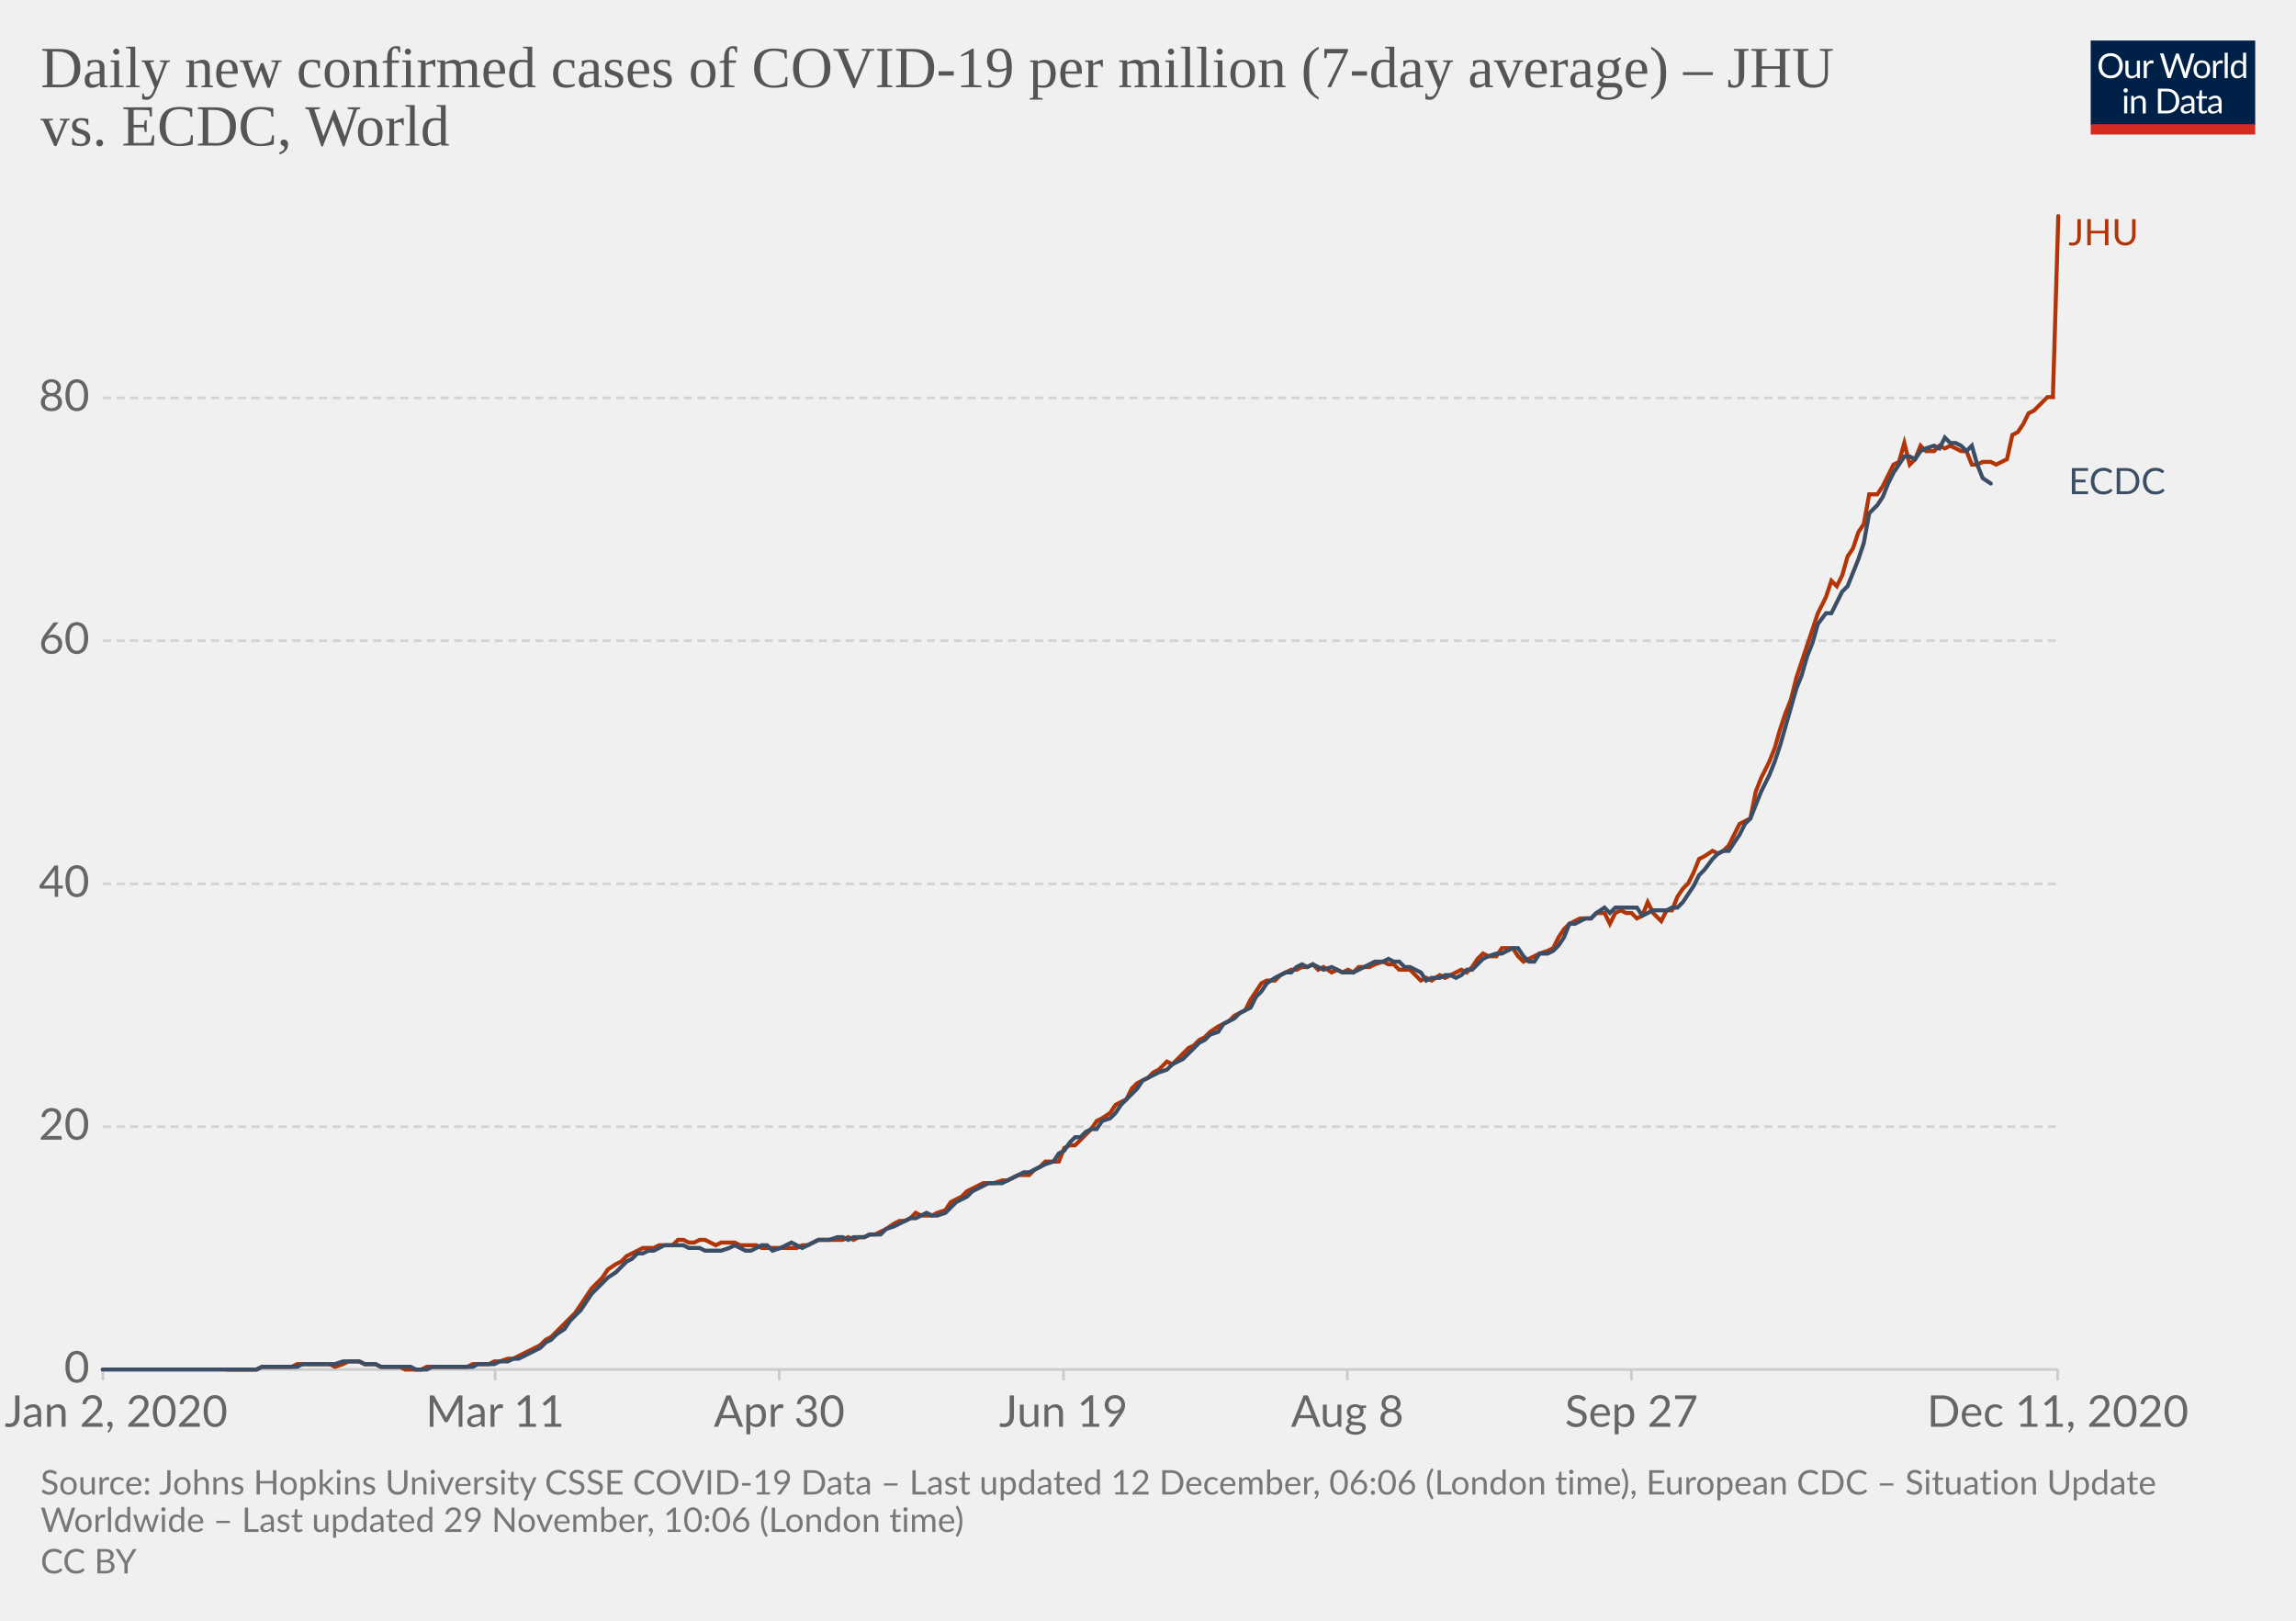
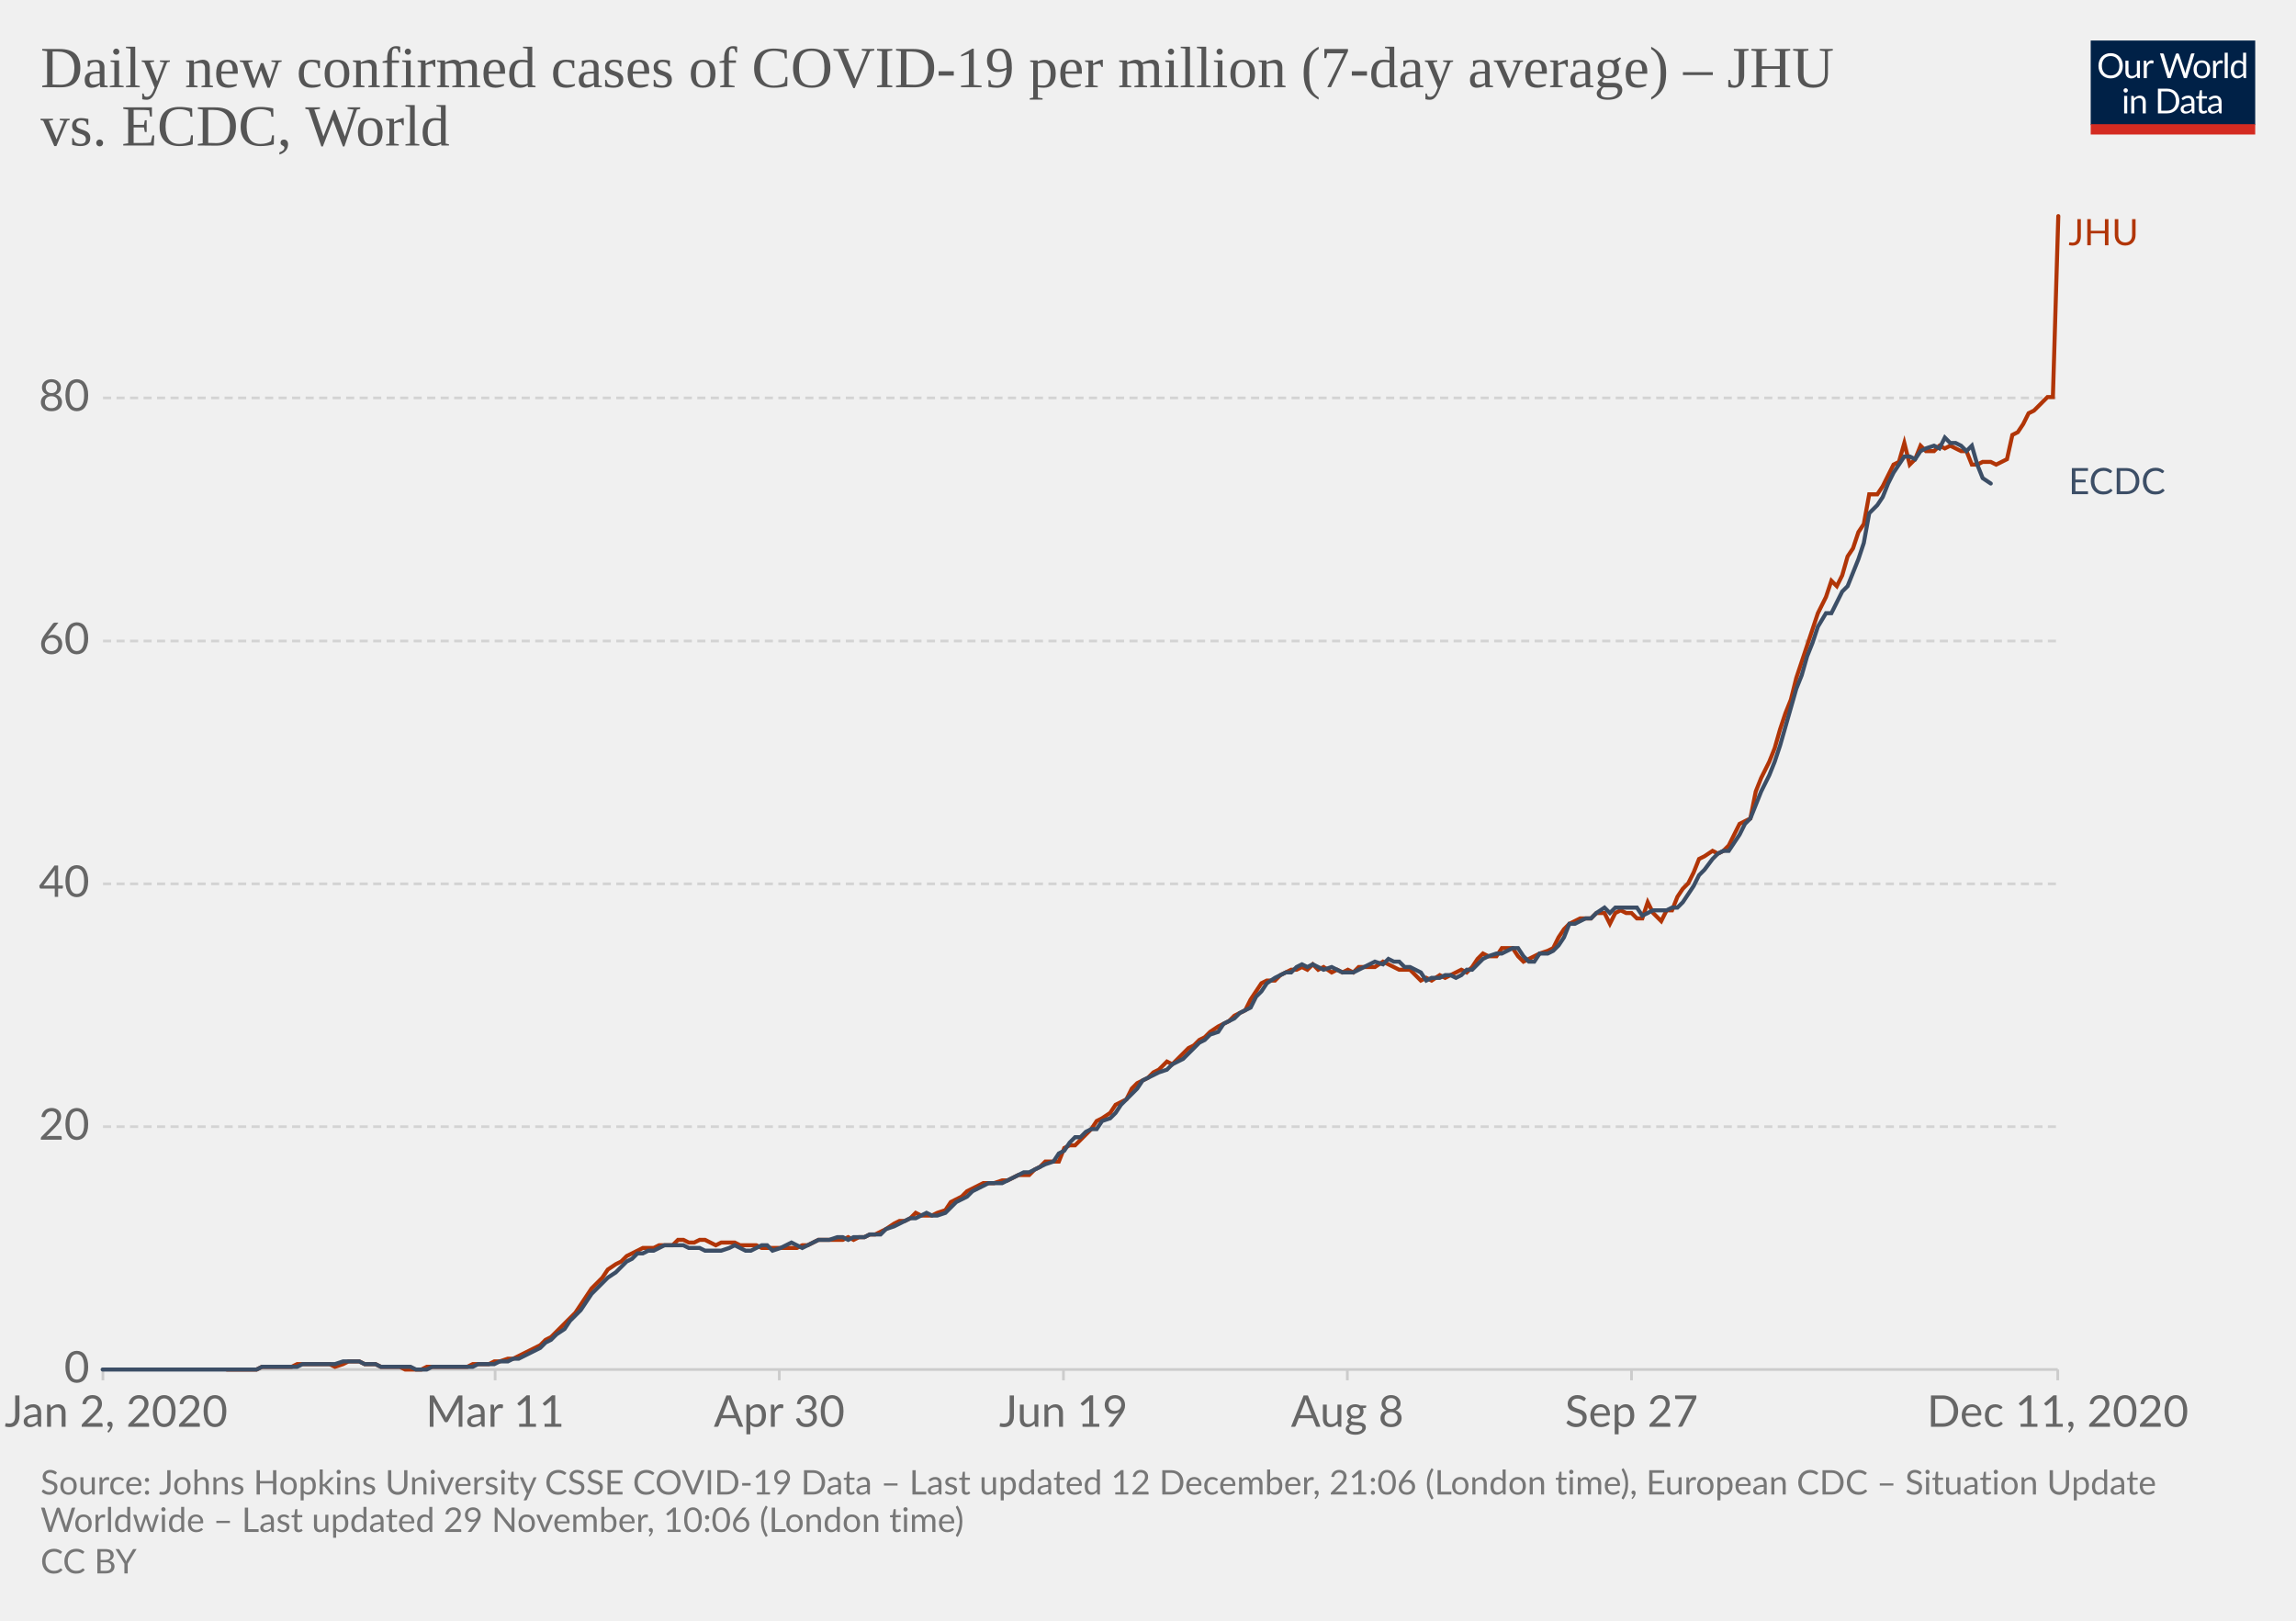
<svg xmlns="http://www.w3.org/2000/svg" version="1.1" style="background-color:#fff;-webkit-font-smoothing:antialiased" width="850" height="600" viewBox="0 0 850 600" font-family="Lato,'Helvetica Neue',Helvetica,Arial,sans-serif" font-size="18" text-rendering="optimizeLegibility">
  <g class="HeaderView">
    <g transform="matrix(.29 0 0 .29 774 15)">
      <svg width="210" height="120" viewBox="0 0 210 120" fill="none">
        <g clip-path="url(#clip0)">
          <path d="M0 0h210v107.89H0V0z" fill="#002147" />
          <path d="M40.98 32.25c0 2.36-.38 4.53-1.12 6.51a14.26 14.26 0 01-8.1 8.4c-1.9.78-4.02 1.17-6.34 1.17a16.6 16.6 0 01-6.33-1.17 14.31 14.31 0 01-8.08-8.4 18.29 18.29 0 01-1.12-6.51c0-2.36.38-4.53 1.12-6.5a14.32 14.32 0 018.07-8.44c1.92-.8 4.03-1.19 6.34-1.19 2.32 0 4.43.4 6.34 1.19 1.92.8 3.56 1.9 4.93 3.34a14.87 14.87 0 013.17 5.1 18.1 18.1 0 011.12 6.5zm-4.38 0c0-1.94-.26-3.68-.8-5.22a10.91 10.91 0 00-2.24-3.89 9.68 9.68 0 00-3.52-2.46 11.95 11.95 0 00-4.62-.86c-1.68 0-3.21.28-4.6.86a9.88 9.88 0 00-3.54 2.46 10.91 10.91 0 00-2.24 3.9c-.53 1.53-.8 3.27-.8 5.2 0 1.94.27 3.68.8 5.22a11.17 11.17 0 002.24 3.9 10.01 10.01 0 003.55 2.44c1.38.56 2.9.83 4.6.83 1.7 0 3.24-.27 4.61-.83a9.8 9.8 0 003.52-2.44 11.17 11.17 0 002.25-3.9c.53-1.54.8-3.28.8-5.21zm26.22-6.54V48H60.5c-.56 0-.9-.27-1.05-.81l-.31-2.4a12.45 12.45 0 01-3.26 2.6c-1.2.64-2.58.96-4.13.96-1.22 0-2.3-.2-3.24-.6a6.52 6.52 0 01-2.33-1.7 7.37 7.37 0 01-1.43-2.67c-.3-1.04-.46-2.2-.46-3.45V25.7h3.91v14.22c0 1.68.38 2.99 1.15 3.91.77.93 1.96 1.39 3.54 1.39 1.16 0 2.24-.27 3.23-.82a10.42 10.42 0 002.8-2.28V25.7h3.91zm8.61 4.47a9.94 9.94 0 012.6-3.56 5.64 5.64 0 013.76-1.3c.47 0 .92.05 1.34.15.44.1.83.27 1.17.49l-.3 2.92c-.09.37-.3.55-.66.55-.2 0-.5-.04-.9-.13a6.21 6.21 0 00-3.24.18c-.54.2-1.03.5-1.47.92-.42.4-.81.9-1.17 1.5-.33.58-.64 1.26-.92 2.02V48H67.7V25.71h2.25c.42 0 .72.08.88.25.16.16.27.44.33.83l.26 3.39zm61.16-13.7L122.75 48h-3.82l-7.99-24.05a21.95 21.95 0 01-.42-1.58 38.36 38.36 0 01-.44 1.58L102.05 48h-3.83L88.4 16.47h3.54c.38 0 .7.1.95.29.26.2.43.43.5.73l6.52 21.9c.1.4.2.83.28 1.28.1.46.2.94.29 1.46l.3-1.46c.12-.47.25-.9.38-1.27l7.41-21.91c.1-.25.26-.48.51-.69.27-.22.58-.33.95-.33h1.23c.38 0 .69.1.92.29.24.2.41.43.53.73l7.4 21.9a28.4 28.4 0 01.68 2.62 29.52 29.52 0 01.52-2.61l6.54-21.91c.07-.27.23-.5.48-.7.27-.21.58-.32.95-.32h3.32zm9.35 8.88c1.63 0 3.1.27 4.4.82a9.43 9.43 0 015.46 5.94c.5 1.4.74 2.98.74 4.73 0 1.76-.25 3.34-.74 4.75a9.43 9.43 0 01-5.46 5.92c-1.3.52-2.77.79-4.4.79-1.64 0-3.12-.27-4.44-.8a9.42 9.42 0 01-3.35-2.3c-.92-1-1.63-2.2-2.13-3.61-.49-1.41-.73-3-.73-4.75s.24-3.33.73-4.73c.5-1.43 1.2-2.64 2.13-3.63a9.4 9.4 0 013.35-2.31c1.32-.55 2.8-.82 4.44-.82zm0 19.89c2.2 0 3.84-.73 4.93-2.2 1.08-1.48 1.63-3.54 1.63-6.18 0-2.66-.55-4.72-1.63-6.2-1.09-1.49-2.73-2.23-4.93-2.23-1.12 0-2.09.2-2.93.57a5.7 5.7 0 00-2.06 1.65 7.5 7.5 0 00-1.24 2.67c-.26 1.04-.4 2.22-.4 3.54 0 2.64.55 4.7 1.64 6.18 1.1 1.47 2.76 2.2 4.99 2.2zm17.97-15.07a9.94 9.94 0 012.6-3.56 5.64 5.64 0 013.76-1.3c.47 0 .91.05 1.34.15.44.1.83.27 1.16.49l-.28 2.92c-.09.37-.31.55-.66.55-.2 0-.5-.04-.9-.13a6.2 6.2 0 00-3.24.18c-.54.2-1.03.5-1.47.92-.43.4-.82.9-1.17 1.5a13.1 13.1 0 00-.92 2.02V48h-3.94V25.71h2.24c.43 0 .72.08.88.25.17.16.28.44.33.83l.27 3.39zm15.04-14.59V48h-3.92V15.6h3.92zm19.55 15.43a6.22 6.22 0 00-2.38-2.05 6.7 6.7 0 00-2.86-.6c-2.07 0-3.66.75-4.77 2.23-1.12 1.48-1.68 3.6-1.68 6.33 0 1.46.13 2.7.38 3.74a7.29 7.29 0 001.1 2.56 4.35 4.35 0 001.78 1.45c.7.3 1.5.46 2.4.46 1.29 0 2.41-.3 3.36-.88a9.6 9.6 0 002.67-2.49V31.02zm3.91-15.43V48h-2.33c-.56 0-.9-.27-1.06-.81l-.35-2.71a12.13 12.13 0 01-3.25 2.77 8.28 8.28 0 01-4.23 1.06 7.31 7.31 0 01-6.14-2.9c-.73-.96-1.3-2.15-1.69-3.57a18.35 18.35 0 01.07-9.48 11.29 11.29 0 011.89-3.7 8.7 8.7 0 017.06-3.34 7.96 7.96 0 016.12 2.62V15.59h3.91zM46.61 70.71V93H42.7V70.71h3.91zm.84-7c0 .39-.08.75-.24 1.09a2.81 2.81 0 01-1.52 1.47 2.67 2.67 0 01-2.16 0 2.9 2.9 0 01-1.45-1.47 2.67 2.67 0 010-2.16c.15-.35.35-.65.6-.9.25-.27.53-.47.85-.62a2.67 2.67 0 012.16 0c.35.15.65.35.9.62.27.25.47.55.62.9.16.34.24.7.24 1.08zm7.97 10.24c.49-.54 1-1.04 1.54-1.48a9.85 9.85 0 013.66-1.84 8.96 8.96 0 015.43.35c.94.4 1.72.97 2.33 1.71a7.36 7.36 0 011.43 2.67c.32 1.04.49 2.19.49 3.45V93h-3.94V78.81c0-1.69-.4-3-1.17-3.92-.76-.93-1.93-1.4-3.5-1.4a6.6 6.6 0 00-3.25.83c-1 .56-1.92 1.31-2.77 2.27V93h-3.94V70.71h2.35c.56 0 .9.28 1.04.82l.3 2.42zm57.7 3.3c0 2.36-.37 4.5-1.11 6.44a14.3 14.3 0 01-3.17 4.98 14.1 14.1 0 01-4.93 3.2c-1.9.76-4.02 1.13-6.33 1.13H85.8V61.47h11.77c2.31 0 4.42.39 6.33 1.15a13.8 13.8 0 018.1 8.18 17.75 17.75 0 011.12 6.45zm-4.37 0c0-1.94-.26-3.67-.8-5.2a10.94 10.94 0 00-2.23-3.87 9.57 9.57 0 00-3.53-2.42 12.23 12.23 0 00-4.61-.83h-7.5v24.62h7.5c1.7 0 3.24-.28 4.61-.84a9.7 9.7 0 003.53-2.4 10.94 10.94 0 002.24-3.87c.53-1.53.8-3.26.8-5.2zm19.8 5.72c-1.8.06-3.34.2-4.62.44-1.26.22-2.3.51-3.1.88-.8.36-1.37.8-1.74 1.3-.35.5-.53 1.05-.53 1.67 0 .58.1 1.1.3 1.52a3 3 0 00.76 1.05c.34.27.73.46 1.17.6.45.11.94.17 1.45.17a7.28 7.28 0 003.5-.81 11.95 11.95 0 002.82-2.2v-4.62zm-12.65-9.11a12.73 12.73 0 013.98-2.66c1.43-.59 3-.88 4.73-.88 1.25 0 2.36.2 3.33.61a6.81 6.81 0 013.94 4.38c.33 1.04.5 2.19.5 3.43V93h-1.74a1.8 1.8 0 01-.88-.18c-.2-.13-.36-.38-.48-.74l-.44-2.12c-.59.55-1.16 1.03-1.72 1.46a9.48 9.48 0 01-3.74 1.7c-.69.15-1.46.23-2.3.23-.87 0-1.69-.12-2.45-.35a5.34 5.34 0 01-3.34-2.93 6.64 6.64 0 01-.49-2.64c0-.88.25-1.72.73-2.53a6.33 6.33 0 012.35-2.17c1.09-.63 2.5-1.15 4.25-1.54 1.75-.41 3.89-.65 6.42-.7v-1.75c0-1.73-.37-3.03-1.12-3.91-.75-.9-1.84-1.34-3.28-1.34-.97 0-1.78.12-2.44.37-.64.23-1.2.5-1.7.81l-1.23.82c-.33.23-.67.35-1 .35-.27 0-.5-.07-.69-.2a2.1 2.1 0 01-.48-.53l-.7-1.25zm27.67 19.5c-1.76 0-3.12-.5-4.07-1.48-.94-.98-1.41-2.4-1.41-4.25V74h-2.68a.9.9 0 01-.6-.2c-.16-.14-.24-.36-.24-.66v-1.56l3.65-.46.9-6.89a.9.9 0 01.29-.52.88.88 0 01.62-.22H142v7.67h6.44V74H142v13.38c0 .94.22 1.63.68 2.09.45.45 1.04.68 1.76.68a3.21 3.21 0 001.85-.53l.55-.35c.16-.12.3-.18.41-.18.2 0 .4.13.55.38l1.15 1.87a7.45 7.45 0 01-2.44 1.5c-.96.35-1.94.52-2.95.52zm19.68-10.4c-1.8.07-3.34.21-4.62.45-1.26.22-2.3.51-3.1.88-.8.36-1.37.8-1.74 1.3-.35.5-.53 1.05-.53 1.67 0 .58.1 1.1.3 1.52.18.42.44.77.76 1.05.34.27.73.46 1.17.6.45.11.94.17 1.45.17a7.3 7.3 0 003.5-.81 12.04 12.04 0 002.82-2.2v-4.62zm-12.65-9.1a12.72 12.72 0 013.99-2.66c1.42-.59 3-.88 4.72-.88 1.25 0 2.36.2 3.33.61a6.81 6.81 0 013.94 4.38c.33 1.04.5 2.19.5 3.43V93h-1.74a1.8 1.8 0 01-.88-.18c-.2-.13-.36-.38-.48-.74l-.44-2.12c-.59.55-1.16 1.03-1.72 1.46a9.48 9.48 0 01-3.74 1.7c-.69.15-1.46.23-2.3.23-.87 0-1.69-.12-2.45-.35a5.33 5.33 0 01-3.34-2.93 6.62 6.62 0 01-.49-2.64c0-.88.25-1.72.73-2.53a6.33 6.33 0 012.35-2.17c1.09-.63 2.5-1.15 4.25-1.54a31.2 31.2 0 016.42-.7v-1.75c0-1.73-.37-3.03-1.12-3.91-.75-.9-1.84-1.34-3.28-1.34-.97 0-1.78.12-2.44.37-.64.23-1.2.5-1.7.81-.46.3-.87.57-1.22.82-.34.23-.68.35-1.02.35-.26 0-.49-.07-.68-.2a1.88 1.88 0 01-.48-.53l-.7-1.25z" fill="#fff" />
          <path fill="#D42B21" d="M0 106.79h210V120H0z" />
        </g>
        <defs>
          <clipPath id="clip0">
            <path fill="#fff" d="M0 0h210v120H0z" />
          </clipPath>
        </defs>
      </svg>
    </g>
    <a href="https://ourworldindata.org/grapher/daily-covid-cases-per-million-jhu-vs-ecdc?tab=chart&amp;stackMode=absolute&amp;region=World" target="_blank" rel="noopener" font-family="&quot;Playfair Display&quot;,Georgia,&quot;Times New Roman&quot;,serif">
      <text font-size="21.6" x="15" y="32.3" fill="#555">
        <tspan x="15" y="32.28">Daily new confirmed cases of COVID-19 per million (7-day average) – JHU</tspan>
        <tspan x="15" y="53.88">vs. ECDC, World</tspan>
      </text>
    </a>
  </g>
  <g class="LineChart">
    <defs>
      <clipPath id="a">
        <path d="M28.14 0h830v896.4h-830z" />
      </clipPath>
    </defs>
    <g class="DualAxisView">
      <g class="HorizontalAxis">
        <path stroke="#ccc" d="M38.1 507v4M183.3 507v4M288.5 507v4M393.7 507v4M498.8 507v4M604 507v4M761.8 507v4" />
        <text x="43" y="528.2" fill="#666" text-anchor="middle" font-size="16.2">Jan 2, 2020</text>
        <text x="183.3" y="528.2" fill="#666" text-anchor="middle" font-size="16.2">Mar 11</text>
        <text x="288.5" y="528.2" fill="#666" text-anchor="middle" font-size="16.2">Apr 30</text>
        <text x="393.7" y="528.2" fill="#666" text-anchor="middle" font-size="16.2">Jun 19</text>
        <text x="498.8" y="528.2" fill="#666" text-anchor="middle" font-size="16.2">Aug 8</text>
        <text x="604" y="528.2" fill="#666" text-anchor="middle" font-size="16.2">Sep 27</text>
        <text x="761.8" y="528.2" fill="#666" text-anchor="middle" font-size="16.2">Dec 11, 2020</text>
      </g>
      <g class="VerticalAxis" fill="#666" dominant-baseline="middle" text-anchor="end" font-size="16.2">
        <text x="33.14" y="507">0</text>
        <text x="33.14" y="417.1">20</text>
        <text x="33.14" y="327.2">40</text>
-         <text x="33.14" y="237.2">60</text>
+         <text x="33.14" y="237.3">60</text>
        <text x="33.14" y="147.3">80</text>
      </g>
      <g class="AxisGridLines horizontalLines">
        <path stroke="#ccc" d="M38.14 507h723.65" />
-         <path stroke="#d3d3d3" stroke-dasharray="3,2" d="M38.14 417.1h723.65M38.14 327.2h723.65M38.14 237.2h723.65M38.14 147.3h723.65" />
+         <path stroke="#d3d3d3" stroke-dasharray="3,2" d="M38.14 417.1h723.65M38.14 327.2h723.65M38.14 237.3h723.65M38.14 147.3h723.65" />
      </g>
    </g>
    <g clip-path="url(#a)">
      <g class="LineLabels" cursor="default">
        <g class="legendMark">
          <text font-size="13.5" x="765.8" y="90.8" fill="#B13507">
            <tspan x="765.79" y="90.8">JHU</tspan>
          </text>
        </g>
        <g class="legendMark">
          <text font-size="13.5" x="765.8" y="183" fill="#3C4E66">
            <tspan x="765.79" y="182.95">ECDC</tspan>
          </text>
        </g>
      </g>
      <g class="Lines">
        <g class="key-World_0">
-           <path stroke="#B13507" stroke-linecap="round" d="M84 507h11l2-1h11l2-1h12l2 1 3-1 2-1h4l2 1h4l2 1h7l2 1h6l2-1h15l2-1h6l2-1h2l3-1h2l2-1 2-1 2-1 2-1 2-1 2-2 2-1 2-2 3-3 2-2 2-2 2-3 2-3 2-3 2-2 2-2 2-3 3-2 2-1 2-2 2-1 2-1 2-1h4l2-1h5l2-2h2l2 1h2l2-1h2l2 1 2 1 2-1h5l2 1h6l2 1h13l2-1h2l2-1 2-1h9l2-1 2 1 2-1h2l2-1h2l2-1 2-1 3-2 2-1h2l2-1 2-2 2 1h4l2-1 3-1 2-3 2-1 2-1 2-2 2-1 2-1 2-1h4l3-1h2l2-1 2-1h4l2-2 2-1 2-2h5l2-5 2-1h2l2-2 2-2 2-2 2-3 2-1 3-2 2-3 2-1 2-1 2-4 2-2 2-1 2-1 2-2 2-1 3-3 2 1 2-2 2-2 2-2 2-1 2-2 2-1 2-2 3-2 2-1 2-1 2-2 2-1 2-1 2-4 2-3 2-3 2-1h3l2-2 2-1 2-1h2l2-1h2l2-1 2 2 2-1 3 2 2-1 2 1 2-1 2 1 2-2h4l2-1 3-1 2 1h2l2 2h4l2 2 2 2 2-1 2 1 3-2 2 1 2-1 2-1 2-1 2 1 2-2 2-3 2-2 2 1h3l2-3h4l2 3 2 2 2-1 2-1 2-1 3-1 2-1 2-4 2-3 2-2 2-1 2-1h4l2-2h3l2 4 2-4 2-1 2 1h2l2 2 2-1 2-5 2 4 3 3 2-4h2l2-5 2-3 2-2 2-4 2-5 2-1 3-2 2 1 2-1 2-2 2-4 2-4 2-1 2-1 2-10 2-5 3-6 2-5 2-7 2-6 2-5 2-8 2-6 2-6 2-6 2-6 3-6 2-6 2 2 2-4 2-7 2-3 2-6 2-3 2-11h3l2-3 2-4 2-4 2-1 2-7 2 8 2-2 2-5 2 2h3l2-2 2 1 2-1 2 1 2 1h2l2 5h2l2-1h3l2 1 2-1 2-1 2-9 2-1 2-3 2-4 2-1 3-3 2-2h2l2-67" fill="none" stroke-width="1.5" />
+           <path stroke="#B13507" stroke-linecap="round" d="M84 507h11l2-1h11l2-1h12l2 1 3-1 2-1h4l2 1h4l2 1h7l2 1h6l2-1h15l2-1h6l2-1h2l3-1h2l2-1 2-1 2-1 2-1 2-1 2-2 2-1 2-2 3-3 2-2 2-2 2-3 2-3 2-3 2-2 2-2 2-3 3-2 2-1 2-2 2-1 2-1 2-1h4l2-1h5l2-2h2l2 1h2l2-1h2l2 1 2 1 2-1h5l2 1h6l2 1h13l2-1h2l2-1 2-1h9l2-1 2 1 2-1h2l2-1h2l2-1 2-1 3-2 2-1h2l2-1 2-2 2 1h4l2-1 3-1 2-3 2-1 2-1 2-2 2-1 2-1 2-1h4l3-1h2l2-1 2-1h4l2-2 2-1 2-2h5l2-5 2-1h2l2-2 2-2 2-2 2-3 2-1 3-2 2-3 2-1 2-1 2-4 2-2 2-1 2-1 2-2 2-1 3-3 2 1 2-2 2-2 2-2 2-1 2-2 2-1 2-2 3-2 2-1 2-1 2-2 2-1 2-1 2-4 2-3 2-3 2-1h3l2-2 2-1 2-1h2l2-1 2 1 2-2 2 2 2-1 3 2 2-1 2 1 2-1 2 1 2-2h6l3-2 2 1 2 1 2 1h4l2 2 2 2 2-1 2 1 3-2 2 1 2-1 2-1 2-1 2 1 2-2 2-3 2-2 2 1h3l2-3h4l2 3 2 2 2-1 2-1 2-1 3-1 2-1 2-4 2-3 2-2 2-1 2-1h4l2-2h3l2 4 2-4 2-1 2 1h2l2 2h2l2-6 2 4 3 3 2-4h2l2-5 2-3 2-2 2-4 2-5 2-1 3-2 2 1 2-1 2-2 2-4 2-4 2-1 2-1 2-10 2-5 3-6 2-5 2-7 2-6 2-5 2-8 2-6 2-6 2-6 2-6 3-6 2-6 2 2 2-4 2-7 2-3 2-6 2-3 2-11h3l2-3 2-4 2-4 2-1 2-7 2 8 2-2 2-5 2 2h3l2-2 2 1 2-1 2 1 2 1h2l2 5h2l2-1h3l2 1 2-1 2-1 2-9 2-1 2-3 2-4 2-1 3-3 2-2h2l2-67" fill="none" stroke-width="1.5" />
        </g>
        <g class="key-World_1">
-           <path stroke="#3C4E66" stroke-linecap="round" d="M38 507h57l2-1h13l2-1h12l3-1h6l2 1h4l2 1h11l2 1h4l2-1h15l2-1h6l2-1h3l2-1h2l2-1 2-1 2-1 2-1 2-2 2-1 2-2 3-2 2-3 2-2 2-2 2-3 2-3 2-2 2-2 2-2 3-2 2-2 2-2 2-1 2-2h2l2-1h2l2-1 2-1h7l2 1h4l2 1h6l3-1 2-1 2 1 2 1h2l2-1 2-1h2l2 2 3-1 2-1 2-1 2 1 2 1 2-1 2-1 2-1h4l3-1h2l2 1 2-1h4l2-1h4l2-2 3-1 2-1 2-1 2-1h2l2-1 2-1 2 1h2l3-1 2-2 2-2 2-1 2-1 2-2 2-1 2-1 2-1h5l2-1 2-1 2-1 2-1h2l2-1 2-1 2-1 3-1 2-3 2-1 2-3 2-2h2l2-2 2-1h2l2-3 3-1 2-2 2-3 2-2 2-2 2-2 2-3 2-1 2-1 2-1 3-1 2-2 2-1 2-1 2-2 2-2 2-2 2-1 2-2 3-1 2-3 2-1 2-1 2-2 2-1 2-1 2-4 2-2 2-3 3-2 2-1 2-1h2l2-2 2-1 2 1 2-1 2 1 2 1 3-1 2 1 2 1h4l2-1 2-1 2-1 2-1h3l2-1 2 1h2l2 2h2l2 1 2 1 2 3 2-1h3l2-1h2l2 1 2-1 2-2h2l2-2 2-2 2-1 3-1h2l2-1 2-1h2l2 3 2 2h2l2-3h3l2-1 2-2 2-3 2-5h2l2-1 2-1h2l2-2 3-2 2 2 2-2h8l2 3 2-1 2-1h5l2-1h2l2-2 2-3 2-3 2-4 2-2 3-4 2-2 2-1h2l2-3 2-3 2-4 2-2 2-5 2-5 3-6 2-5 2-6 2-7 2-7 2-7 2-5 2-7 2-5 2-7 3-4h2l2-4 2-4 2-2 2-5 2-5 2-6 2-11 3-3 2-3 2-5 2-4 2-3 2-3h2l2 1 2-3 2-1 3-1 2 1 2-4 2 2h2l2 1 2 2 2-2 2 7 2 5 3 2" fill="none" stroke-width="1.5" />
+           <path stroke="#3C4E66" stroke-linecap="round" d="M38 507h57l2-1h13l2-1h12l3-1h6l2 1h4l2 1h11l2 1h4l2-1h15l2-1h6l2-1h3l2-1h2l2-1 2-1 2-1 2-1 2-2 2-1 2-2 3-2 2-3 2-2 2-2 2-3 2-3 2-2 2-2 2-2 3-2 2-2 2-2 2-1 2-2h2l2-1h2l2-1 2-1h7l2 1h4l2 1h6l3-1 2-1 2 1 2 1h2l2-1 2-1h2l2 2 3-1 2-1 2-1 2 1 2 1 2-1 2-1 2-1h4l3-1h2l2 1 2-1h4l2-1h4l2-2 3-1 2-1 2-1 2-1h2l2-1 2-1 2 1h2l3-1 2-2 2-2 2-1 2-1 2-2 2-1 2-1 2-1h5l2-1 2-1 2-1 2-1h2l2-1 2-1 2-1 3-1 2-3 2-1 2-3 2-2h2l2-2 2-1h2l2-3 3-1 2-2 2-3 2-2 2-2 2-2 2-3 2-1 2-1 2-1 3-1 2-2 2-1 2-1 2-2 2-2 2-2 2-1 2-2 3-1 2-3 2-1 2-1 2-2 2-1 2-1 2-4 2-2 2-3 3-2 2-1 2-1h2l2-2 2-1 2 1 2-1 2 1 2 1 3-1 2 1 2 1h4l2-1 2-1 2-1 2-1 3 1 2-2 2 1h2l2 2h2l2 1 2 1 2 3 2-1h3l2-1h2l2 1 2-1 2-2h2l2-2 2-2 2-1 3-1h2l2-1 2-1h2l2 3 2 2h2l2-3h3l2-1 2-2 2-3 2-5h2l2-1 2-1h2l2-2 3-2 2 2 2-2h8l2 3 2-1 2-1h5l2-1h2l2-2 2-3 2-3 2-4 2-2 3-4 2-2 2-1h2l2-3 2-3 2-4 2-2 2-5 2-5 3-6 2-5 2-6 2-7 2-7 2-7 2-5 2-7 2-5 2-6 3-5h2l2-4 2-4 2-2 2-5 2-5 2-6 2-11 3-3 2-3 2-5 2-4 2-3 2-3h2l2 1 2-3 2-1 3-1 2 1 2-4 2 2h2l2 1 2 2 2-2 2 7 2 5 3 2" fill="none" stroke-width="1.5" />
        </g>
      </g>
    </g>
  </g>
  <g class="SourcesFooter" fill="#777">
    <g class="clickable" fill="#777">
      <text font-size="12.6" x="15" y="553.3">
-         <tspan x="15" y="553.28">Source: Johns Hopkins University CSSE COVID-19 Data – Last updated 12 December, 06:06 (London time), European CDC – Situation Update</tspan>
+         <tspan x="15" y="553.28">Source: Johns Hopkins University CSSE COVID-19 Data – Last updated 12 December, 21:06 (London time), European CDC – Situation Update</tspan>
        <tspan x="15" y="567.14">Worldwide – Last updated 29 November, 10:06 (London time)</tspan>
      </text>
    </g>
    <text font-size="12.6" x="15" y="582.5">
      <tspan x="15" y="582.48">
        <a class="cclogo" href="http://creativecommons.org/licenses/by/4.0/deed.en_US" target="_blank" fill="#777">CC BY</a>
      </tspan>
    </text>
  </g>
</svg>
